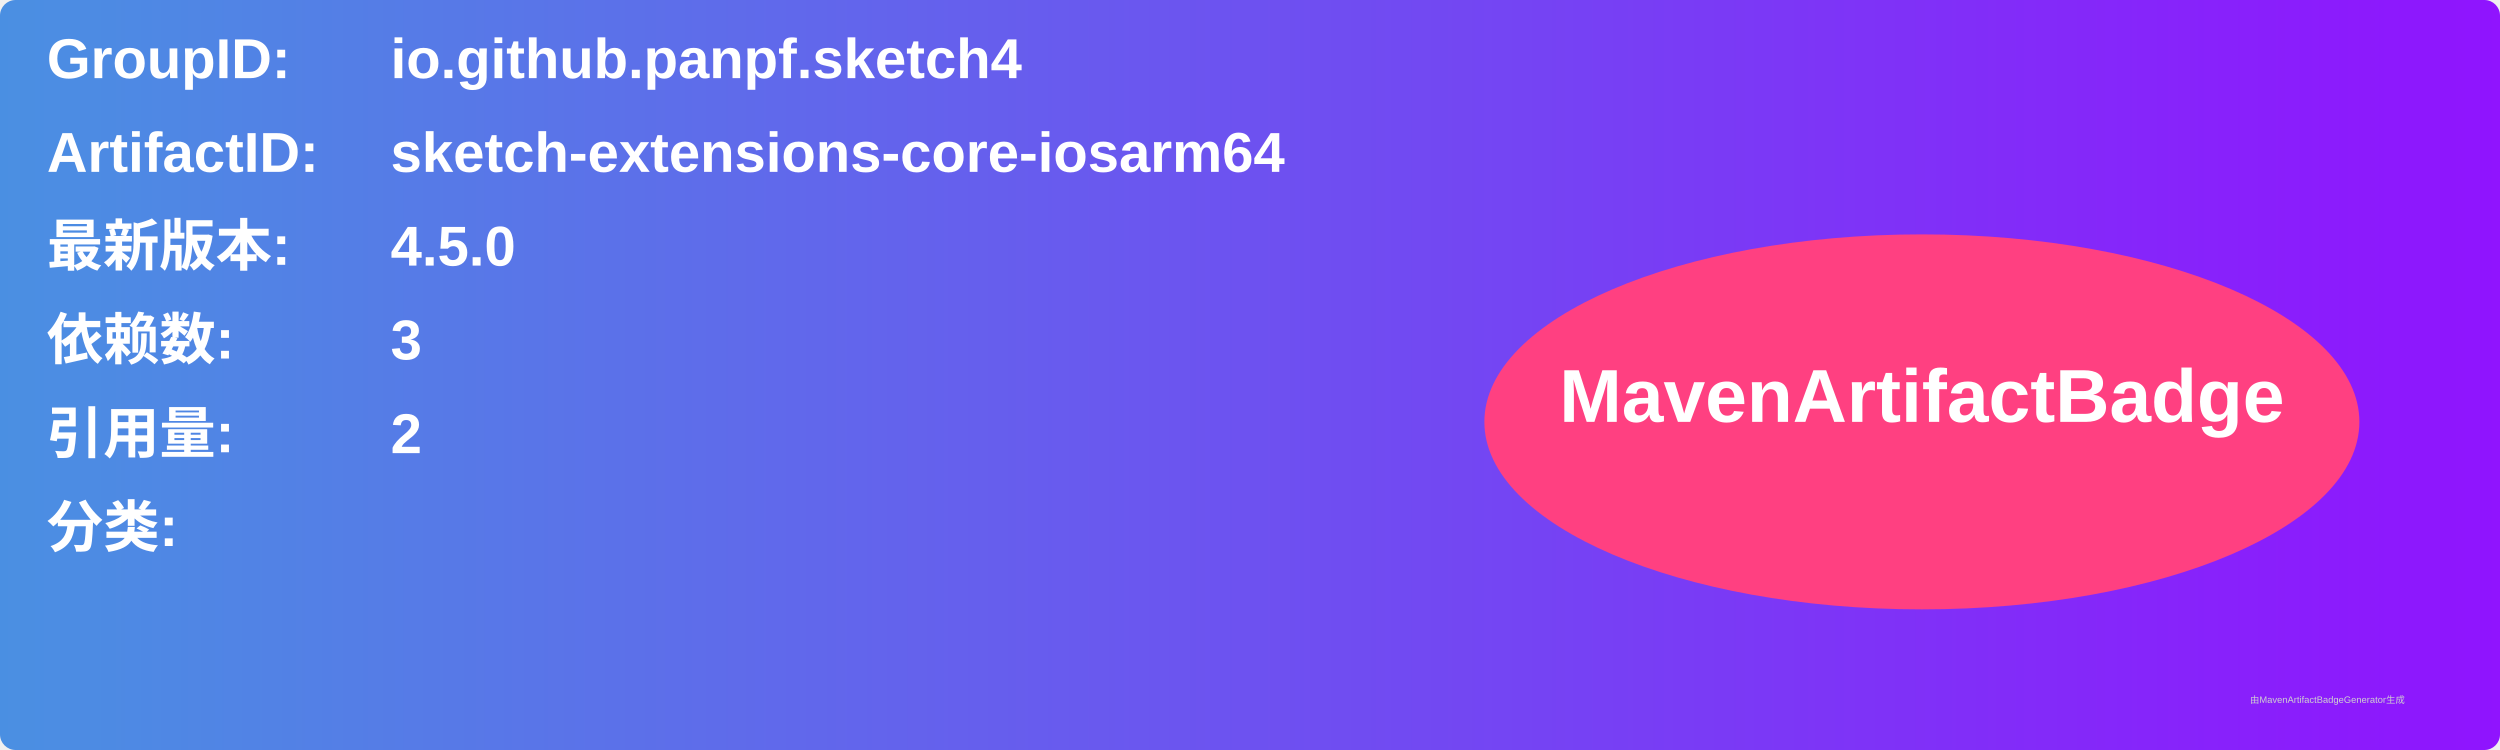
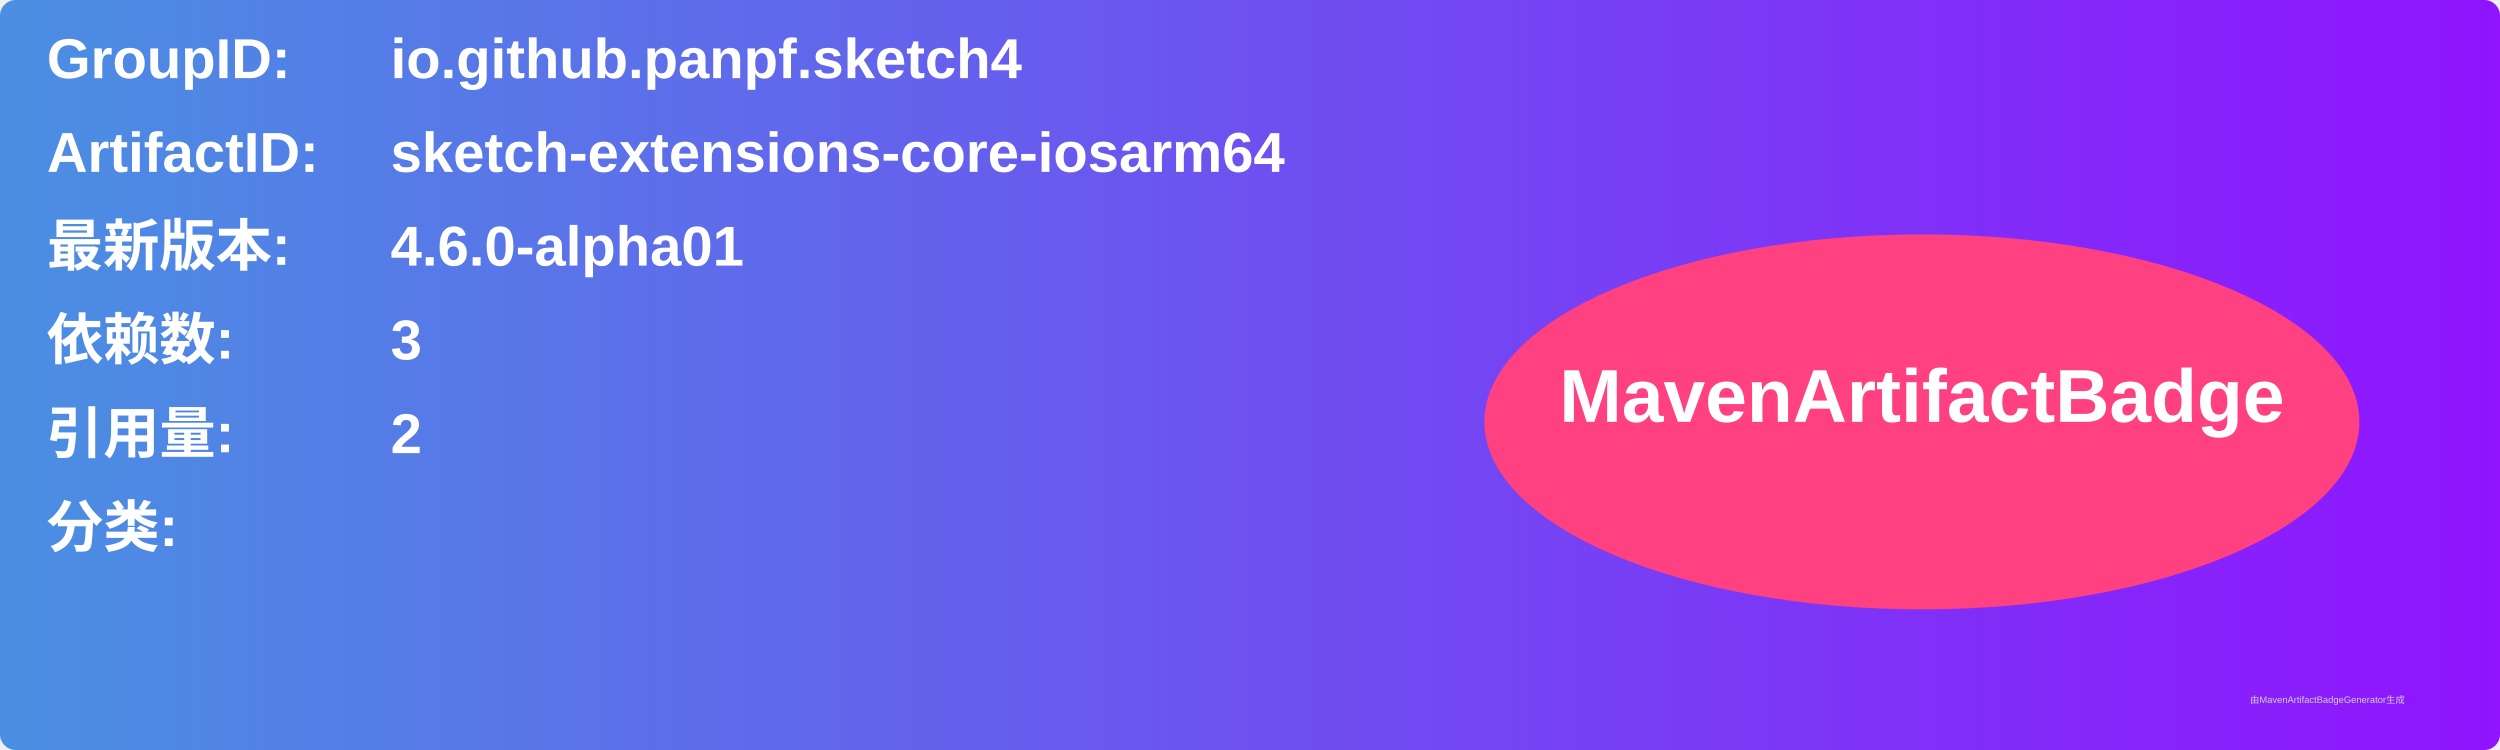
<svg xmlns="http://www.w3.org/2000/svg" width="800" height="240" viewBox="0 0 800 240">
  <linearGradient id="grad" x1="0%" y1="0%" x2="100%" y2="0%">
    <stop offset="0%" stop-color="#4a90e2" />
    <stop offset="100%" stop-color="#9013fe" />
  </linearGradient>
  <rect width="100%" height="100%" rx="5" ry="5" fill="url(#grad)" />
  <g transform="translate(15, 15)">
    <text x="0" y="10" font-family="Arial" font-size="18" fill="white" font-weight="bold" width="260">GroupID:</text>
    <text x="110" y="10" font-family="Arial" font-size="18" fill="white" font-weight="bold" width="460">io.github.panpf.sketch4</text>
    <text x="0" y="40" font-family="Arial" font-size="18" fill="white" font-weight="bold" width="260">ArtifactID:</text>
    <text x="110" y="40" font-family="Arial" font-size="18" fill="white" font-weight="bold" width="460">sketch-extensions-core-iosarm64</text>
    <text x="0" y="70" font-family="Arial" font-size="18" fill="white" font-weight="bold">最新版本:</text>
    <text x="110" y="70" font-family="Arial" font-size="18" fill="white" font-weight="bold">
-       <tspan font-weight="bold">4.5.0</tspan>
+       <tspan font-weight="bold">4.6.0-alpha01</tspan>
    </text>
    <text x="0" y="100" font-family="Arial" font-size="18" fill="white" font-weight="bold">依赖数: </text>
    <text x="110" y="100" font-family="Arial" font-size="18" fill="white">
      <tspan font-weight="bold">3</tspan>
    </text>
    <text x="0" y="130" font-family="Arial" font-size="18" fill="white" font-weight="bold">引用量: </text>
    <text x="110" y="130" font-family="Arial" font-size="18" fill="white">
      <tspan font-weight="bold">2</tspan>
    </text>
    <text x="0" y="160" font-family="Arial" font-size="18" fill="white" font-weight="bold">分类:</text>
    <text x="10" y="190" font-family="Arial" font-size="10" fill="white">
      <tspan font-weight="bold" />
    </text>
    <ellipse cx="600" cy="120" rx="140" ry="60" fill="#ff4081" />
    <text x="600" y="120" text-anchor="middle" font-family="Arial" font-size="24" fill="white" font-weight="bold">MavenArtifactBadge</text>
  </g>
  <text x="720" y="225" font-family="Arial" font-size="3" fill="#d0d0d0">由MavenArtifactBadgeGenerator生成</text>
</svg>
